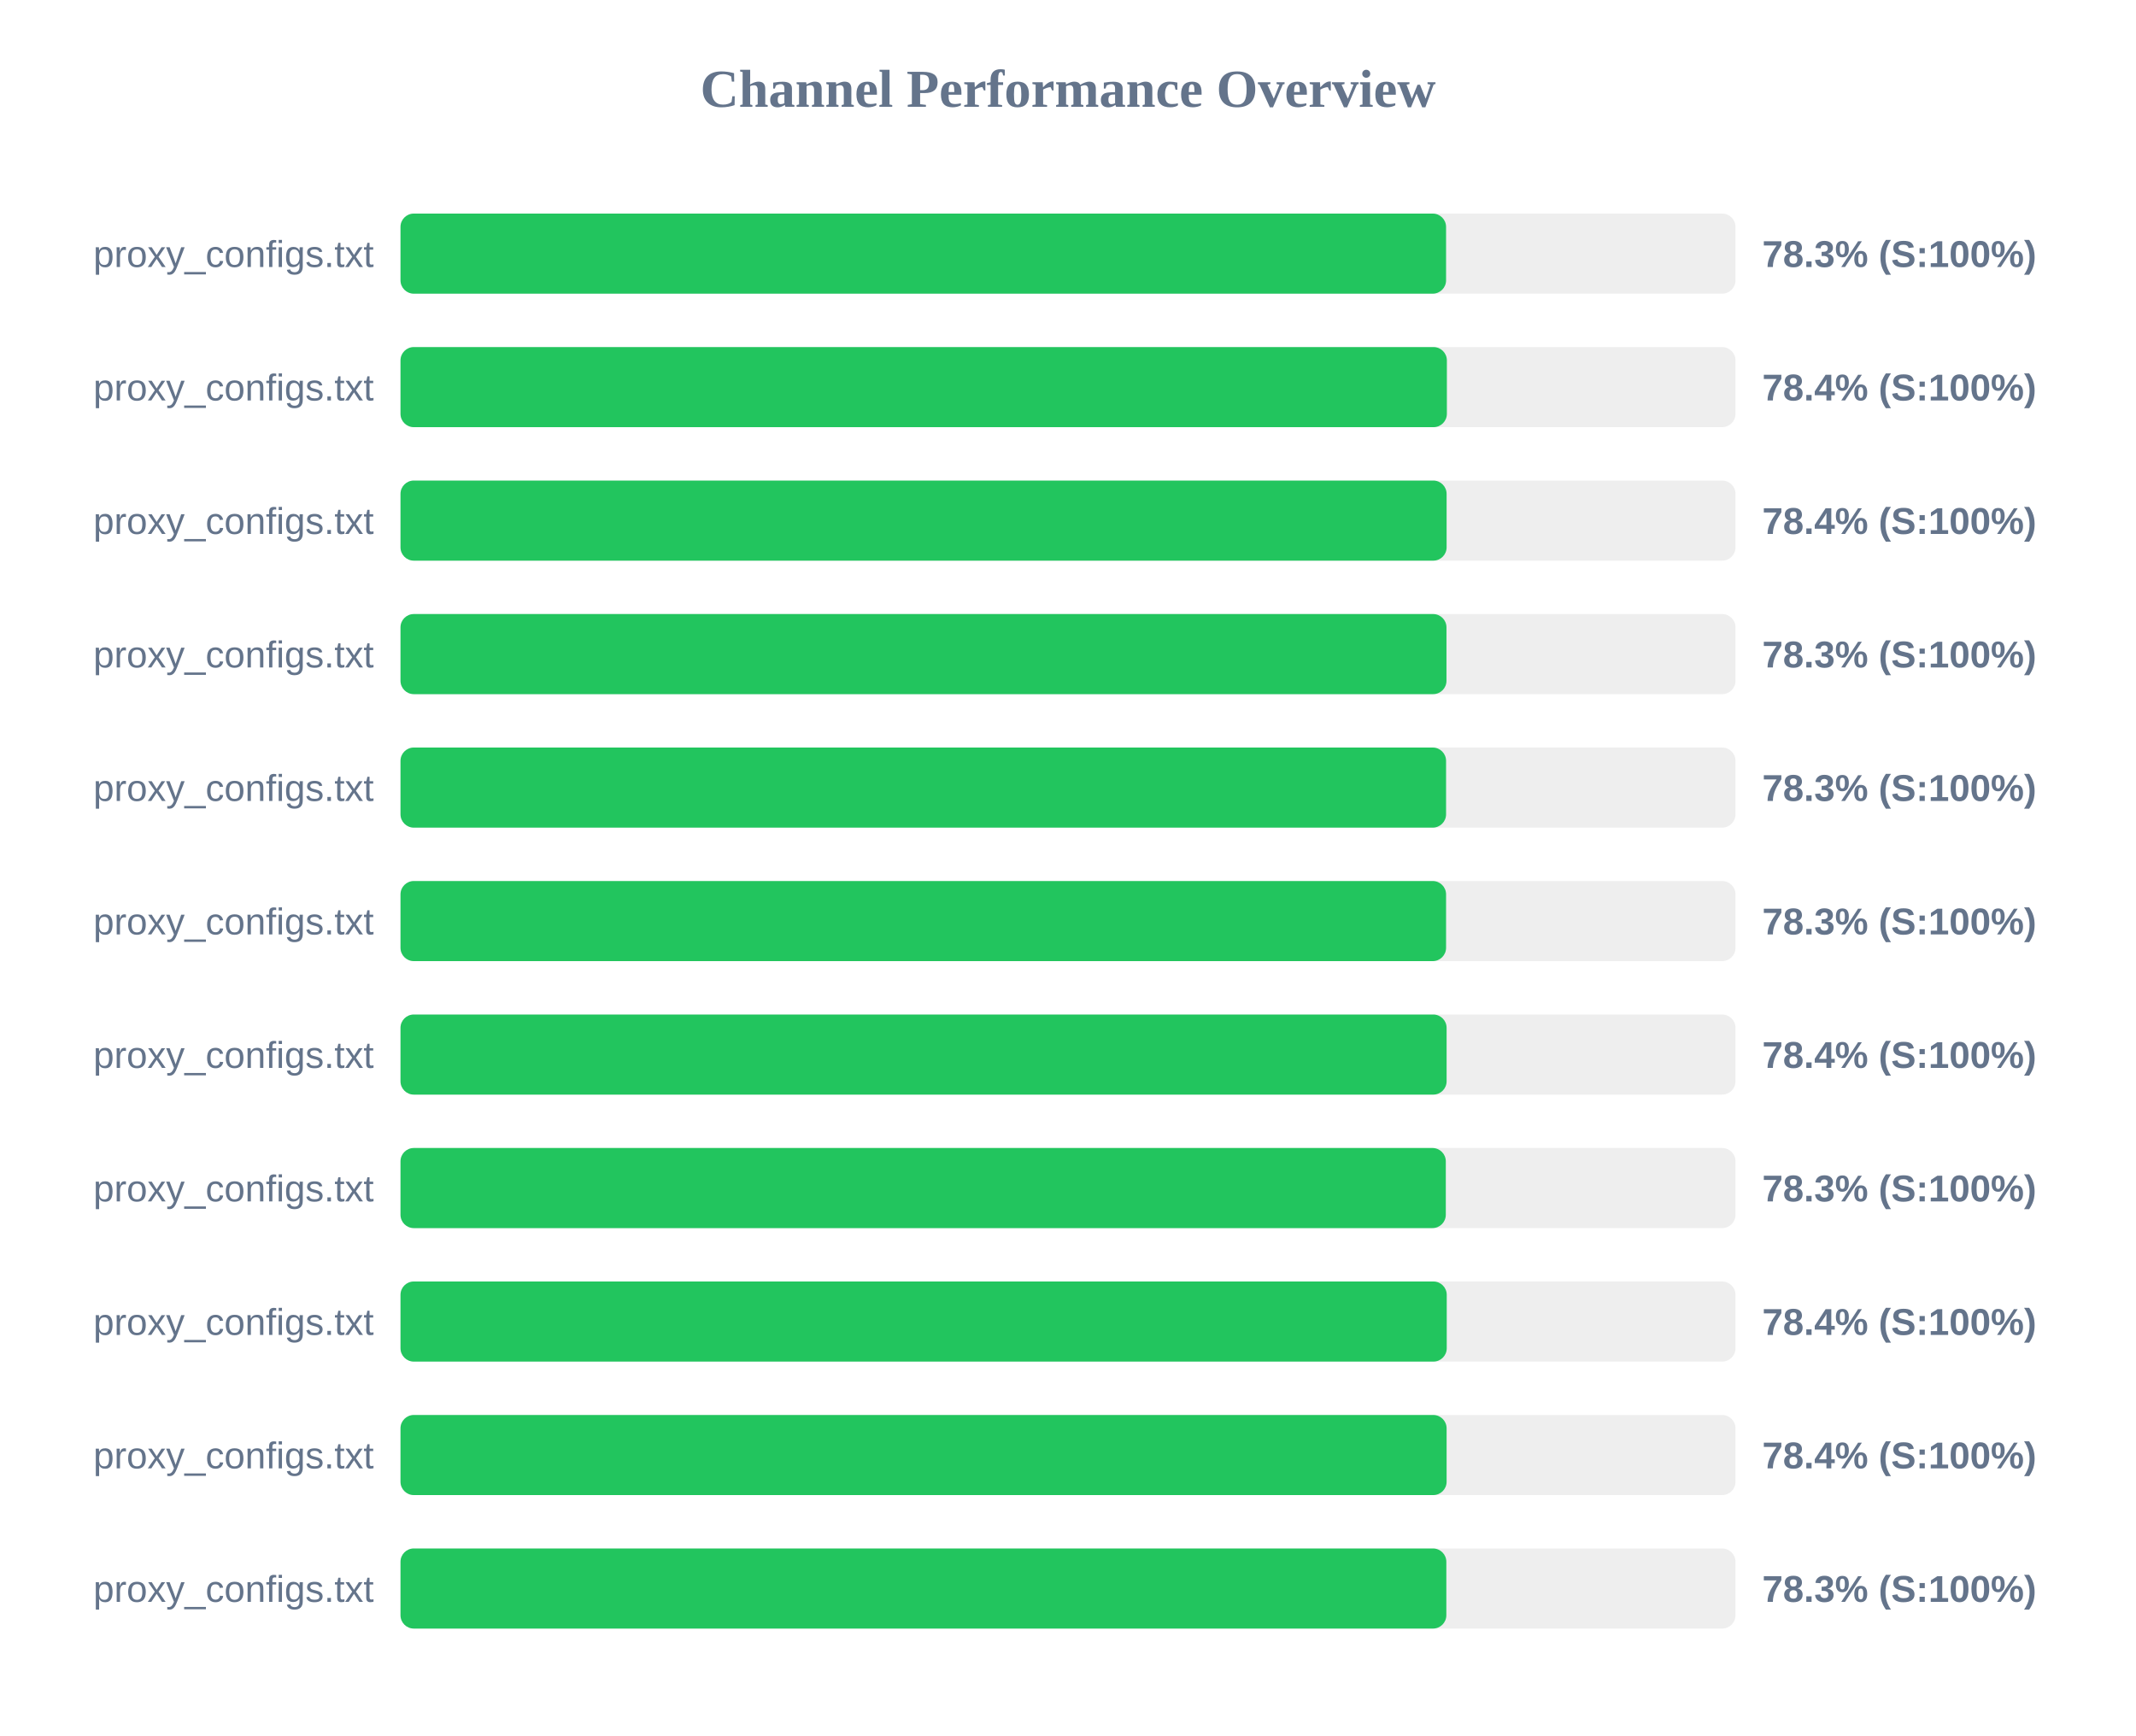
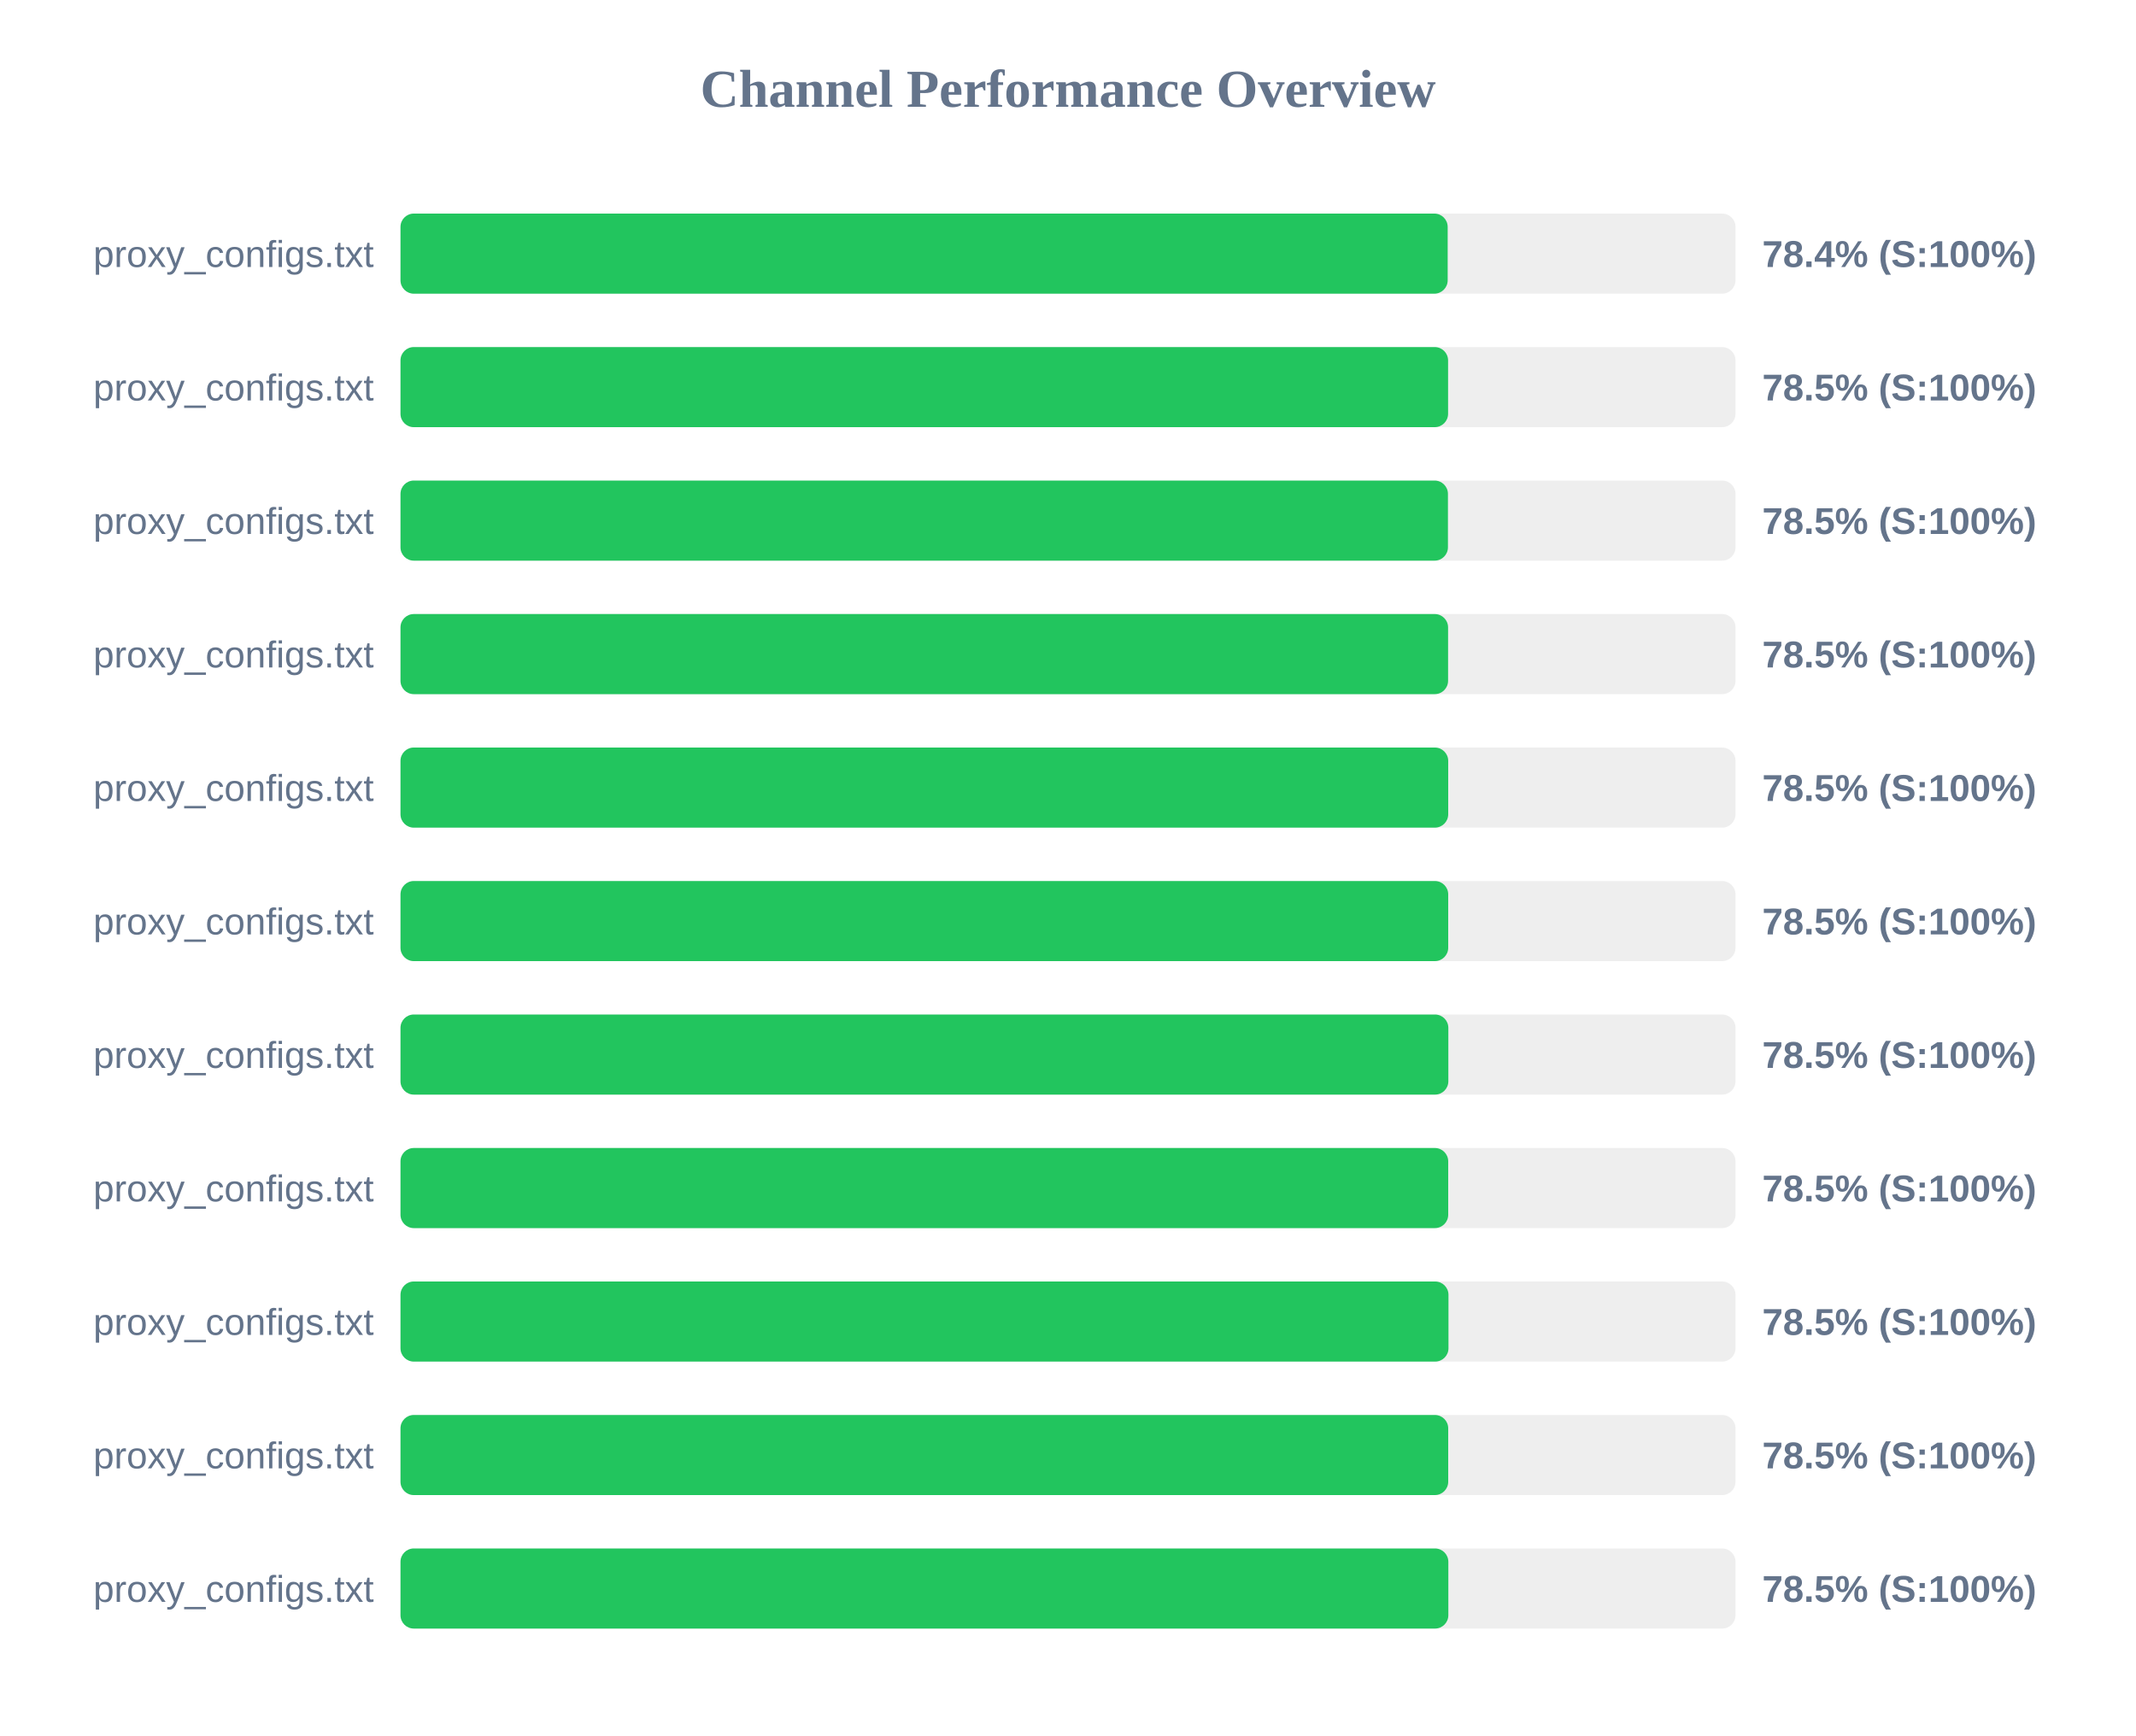
<svg xmlns="http://www.w3.org/2000/svg" width="800" height="650" version="1.1">
  <style>
        .row { font: 14px Arial; fill: #64748b; }
        .score { font: bold 14px Arial; fill: #64748b; }
    </style>
  <text x="400" y="40" text-anchor="middle" font-size="20px" font-weight="bold" fill="#64748b">Channel Performance Overview</text>
  <rect x="150" y="80" width="500" height="30" fill="#eee" rx="5" />
-   <rect x="150" y="80" width="391.6" height="30" fill="#22c55e" rx="5" />
+   <rect x="150" y="80" width="392.2" height="30" fill="#22c55e" rx="5" />
  <text x="140" y="100" text-anchor="end" class="row">proxy_configs.txt</text>
-   <text x="660" y="100" text-anchor="start" class="score">78.3% (S:100%)</text>
+   <text x="660" y="100" text-anchor="start" class="score">78.4% (S:100%)</text>
  <rect x="150" y="130" width="500" height="30" fill="#eee" rx="5" />
-   <rect x="150" y="130" width="391.9" height="30" fill="#22c55e" rx="5" />
+   <rect x="150" y="130" width="392.35" height="30" fill="#22c55e" rx="5" />
  <text x="140" y="150" text-anchor="end" class="row">proxy_configs.txt</text>
-   <text x="660" y="150" text-anchor="start" class="score">78.4% (S:100%)</text>
+   <text x="660" y="150" text-anchor="start" class="score">78.5% (S:100%)</text>
  <rect x="150" y="180" width="500" height="30" fill="#eee" rx="5" />
-   <rect x="150" y="180" width="391.8" height="30" fill="#22c55e" rx="5" />
+   <rect x="150" y="180" width="392.3" height="30" fill="#22c55e" rx="5" />
  <text x="140" y="200" text-anchor="end" class="row">proxy_configs.txt</text>
-   <text x="660" y="200" text-anchor="start" class="score">78.4% (S:100%)</text>
+   <text x="660" y="200" text-anchor="start" class="score">78.5% (S:100%)</text>
  <rect x="150" y="230" width="500" height="30" fill="#eee" rx="5" />
-   <rect x="150" y="230" width="391.75" height="30" fill="#22c55e" rx="5" />
+   <rect x="150" y="230" width="392.35" height="30" fill="#22c55e" rx="5" />
  <text x="140" y="250" text-anchor="end" class="row">proxy_configs.txt</text>
-   <text x="660" y="250" text-anchor="start" class="score">78.3% (S:100%)</text>
+   <text x="660" y="250" text-anchor="start" class="score">78.5% (S:100%)</text>
  <rect x="150" y="280" width="500" height="30" fill="#eee" rx="5" />
-   <rect x="150" y="280" width="391.6" height="30" fill="#22c55e" rx="5" />
+   <rect x="150" y="280" width="392.4" height="30" fill="#22c55e" rx="5" />
  <text x="140" y="300" text-anchor="end" class="row">proxy_configs.txt</text>
-   <text x="660" y="300" text-anchor="start" class="score">78.3% (S:100%)</text>
+   <text x="660" y="300" text-anchor="start" class="score">78.5% (S:100%)</text>
  <rect x="150" y="330" width="500" height="30" fill="#eee" rx="5" />
-   <rect x="150" y="330" width="391.6" height="30" fill="#22c55e" rx="5" />
+   <rect x="150" y="330" width="392.4" height="30" fill="#22c55e" rx="5" />
  <text x="140" y="350" text-anchor="end" class="row">proxy_configs.txt</text>
-   <text x="660" y="350" text-anchor="start" class="score">78.3% (S:100%)</text>
+   <text x="660" y="350" text-anchor="start" class="score">78.5% (S:100%)</text>
  <rect x="150" y="380" width="500" height="30" fill="#eee" rx="5" />
-   <rect x="150" y="380" width="391.8" height="30" fill="#22c55e" rx="5" />
+   <rect x="150" y="380" width="392.45" height="30" fill="#22c55e" rx="5" />
  <text x="140" y="400" text-anchor="end" class="row">proxy_configs.txt</text>
-   <text x="660" y="400" text-anchor="start" class="score">78.4% (S:100%)</text>
+   <text x="660" y="400" text-anchor="start" class="score">78.5% (S:100%)</text>
  <rect x="150" y="430" width="500" height="30" fill="#eee" rx="5" />
-   <rect x="150" y="430" width="391.5" height="30" fill="#22c55e" rx="5" />
+   <rect x="150" y="430" width="392.4" height="30" fill="#22c55e" rx="5" />
  <text x="140" y="450" text-anchor="end" class="row">proxy_configs.txt</text>
-   <text x="660" y="450" text-anchor="start" class="score">78.3% (S:100%)</text>
+   <text x="660" y="450" text-anchor="start" class="score">78.5% (S:100%)</text>
  <rect x="150" y="480" width="500" height="30" fill="#eee" rx="5" />
-   <rect x="150" y="480" width="391.85" height="30" fill="#22c55e" rx="5" />
+   <rect x="150" y="480" width="392.5" height="30" fill="#22c55e" rx="5" />
  <text x="140" y="500" text-anchor="end" class="row">proxy_configs.txt</text>
-   <text x="660" y="500" text-anchor="start" class="score">78.4% (S:100%)</text>
+   <text x="660" y="500" text-anchor="start" class="score">78.5% (S:100%)</text>
  <rect x="150" y="530" width="500" height="30" fill="#eee" rx="5" />
-   <rect x="150" y="530" width="391.8" height="30" fill="#22c55e" rx="5" />
+   <rect x="150" y="530" width="392.4" height="30" fill="#22c55e" rx="5" />
  <text x="140" y="550" text-anchor="end" class="row">proxy_configs.txt</text>
-   <text x="660" y="550" text-anchor="start" class="score">78.4% (S:100%)</text>
+   <text x="660" y="550" text-anchor="start" class="score">78.5% (S:100%)</text>
  <rect x="150" y="580" width="500" height="30" fill="#eee" rx="5" />
-   <rect x="150" y="580" width="391.7" height="30" fill="#22c55e" rx="5" />
+   <rect x="150" y="580" width="392.45" height="30" fill="#22c55e" rx="5" />
  <text x="140" y="600" text-anchor="end" class="row">proxy_configs.txt</text>
-   <text x="660" y="600" text-anchor="start" class="score">78.3% (S:100%)</text>
+   <text x="660" y="600" text-anchor="start" class="score">78.5% (S:100%)</text>
</svg>
